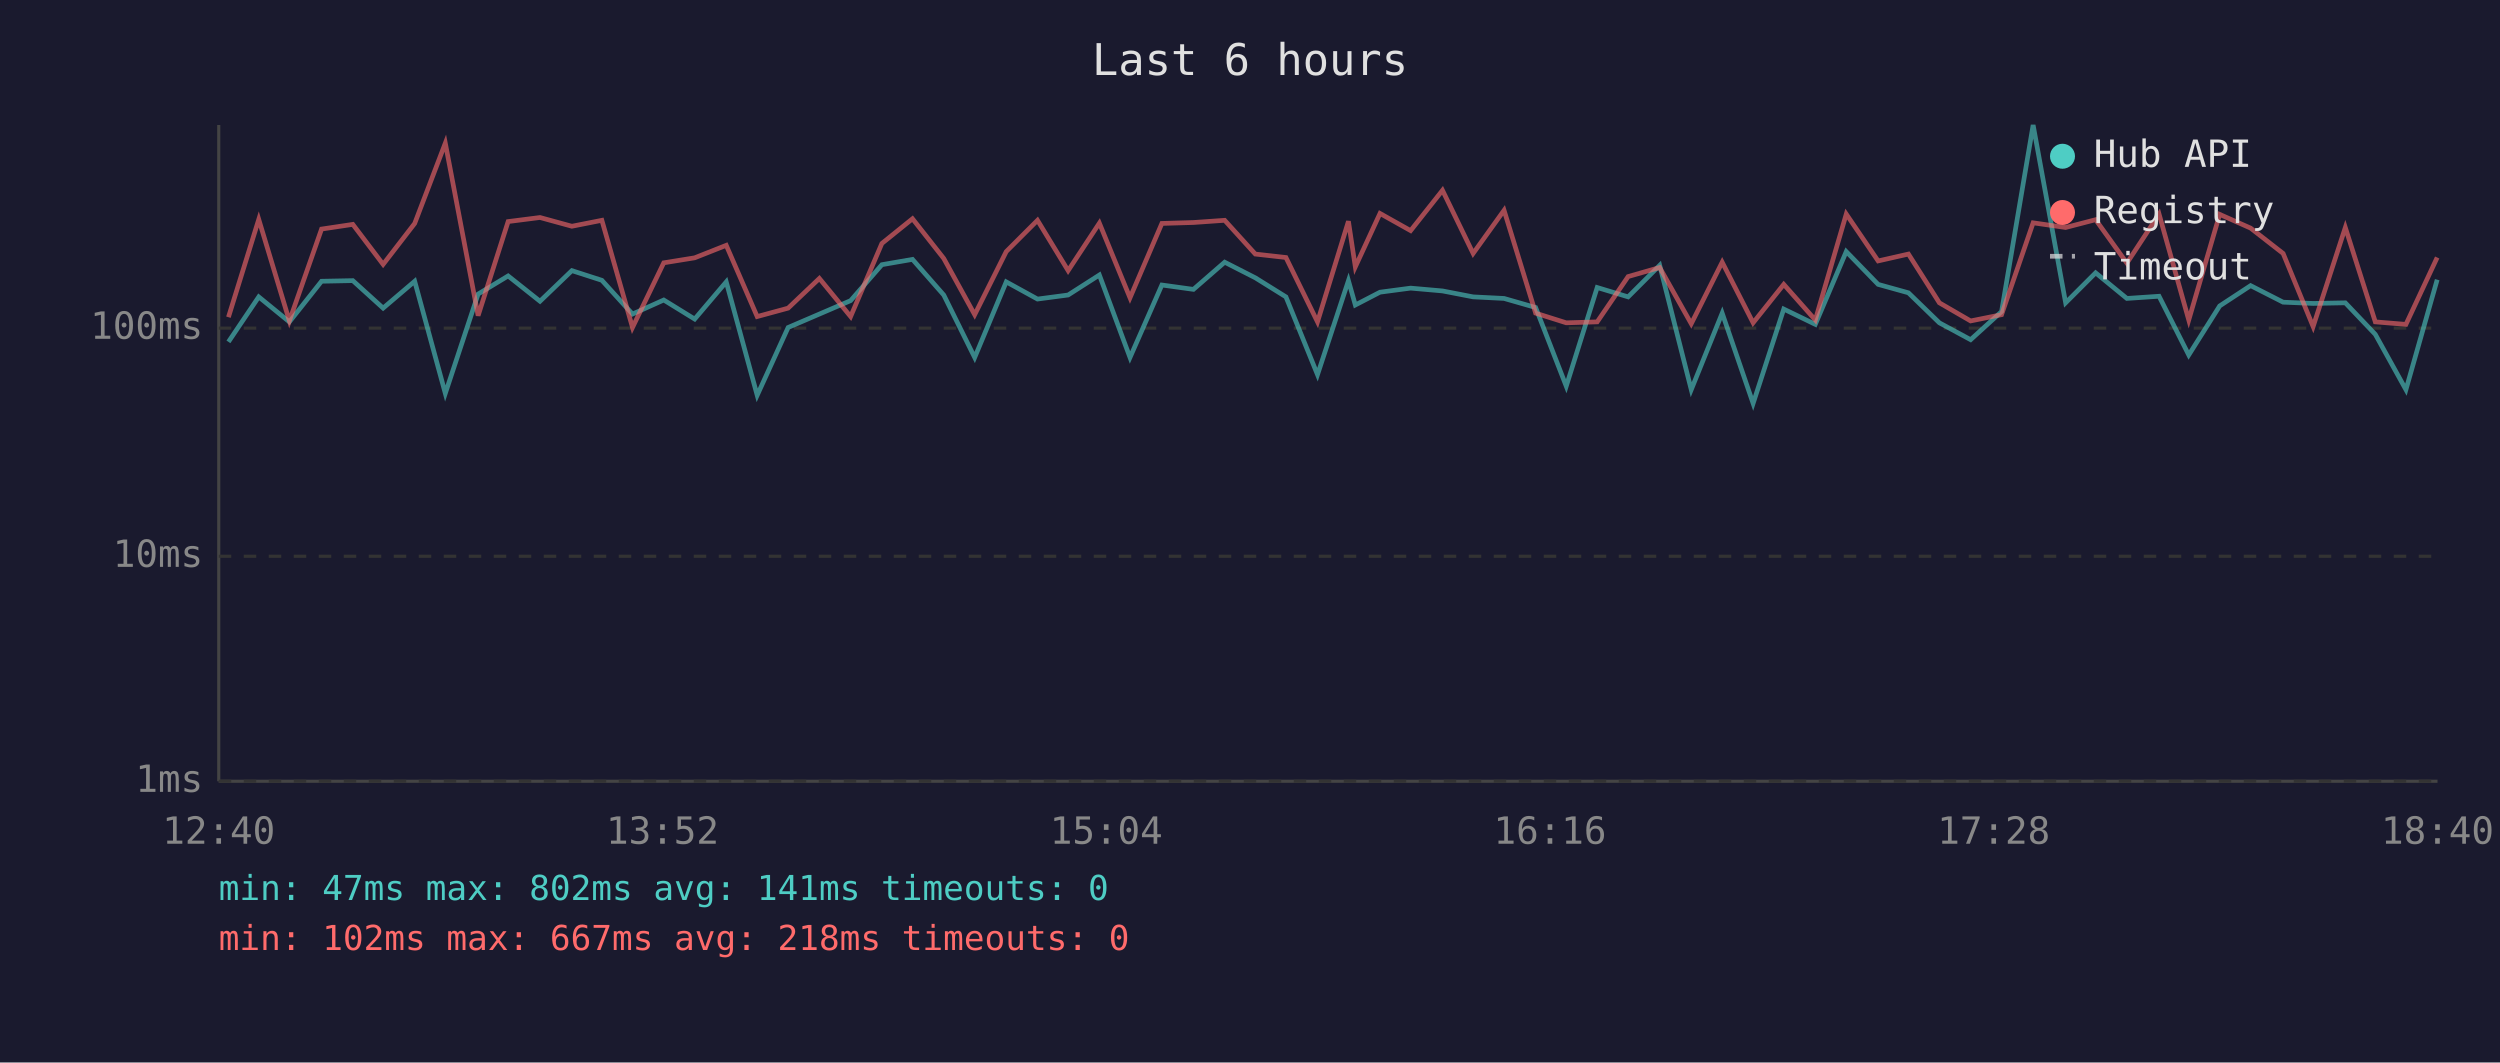
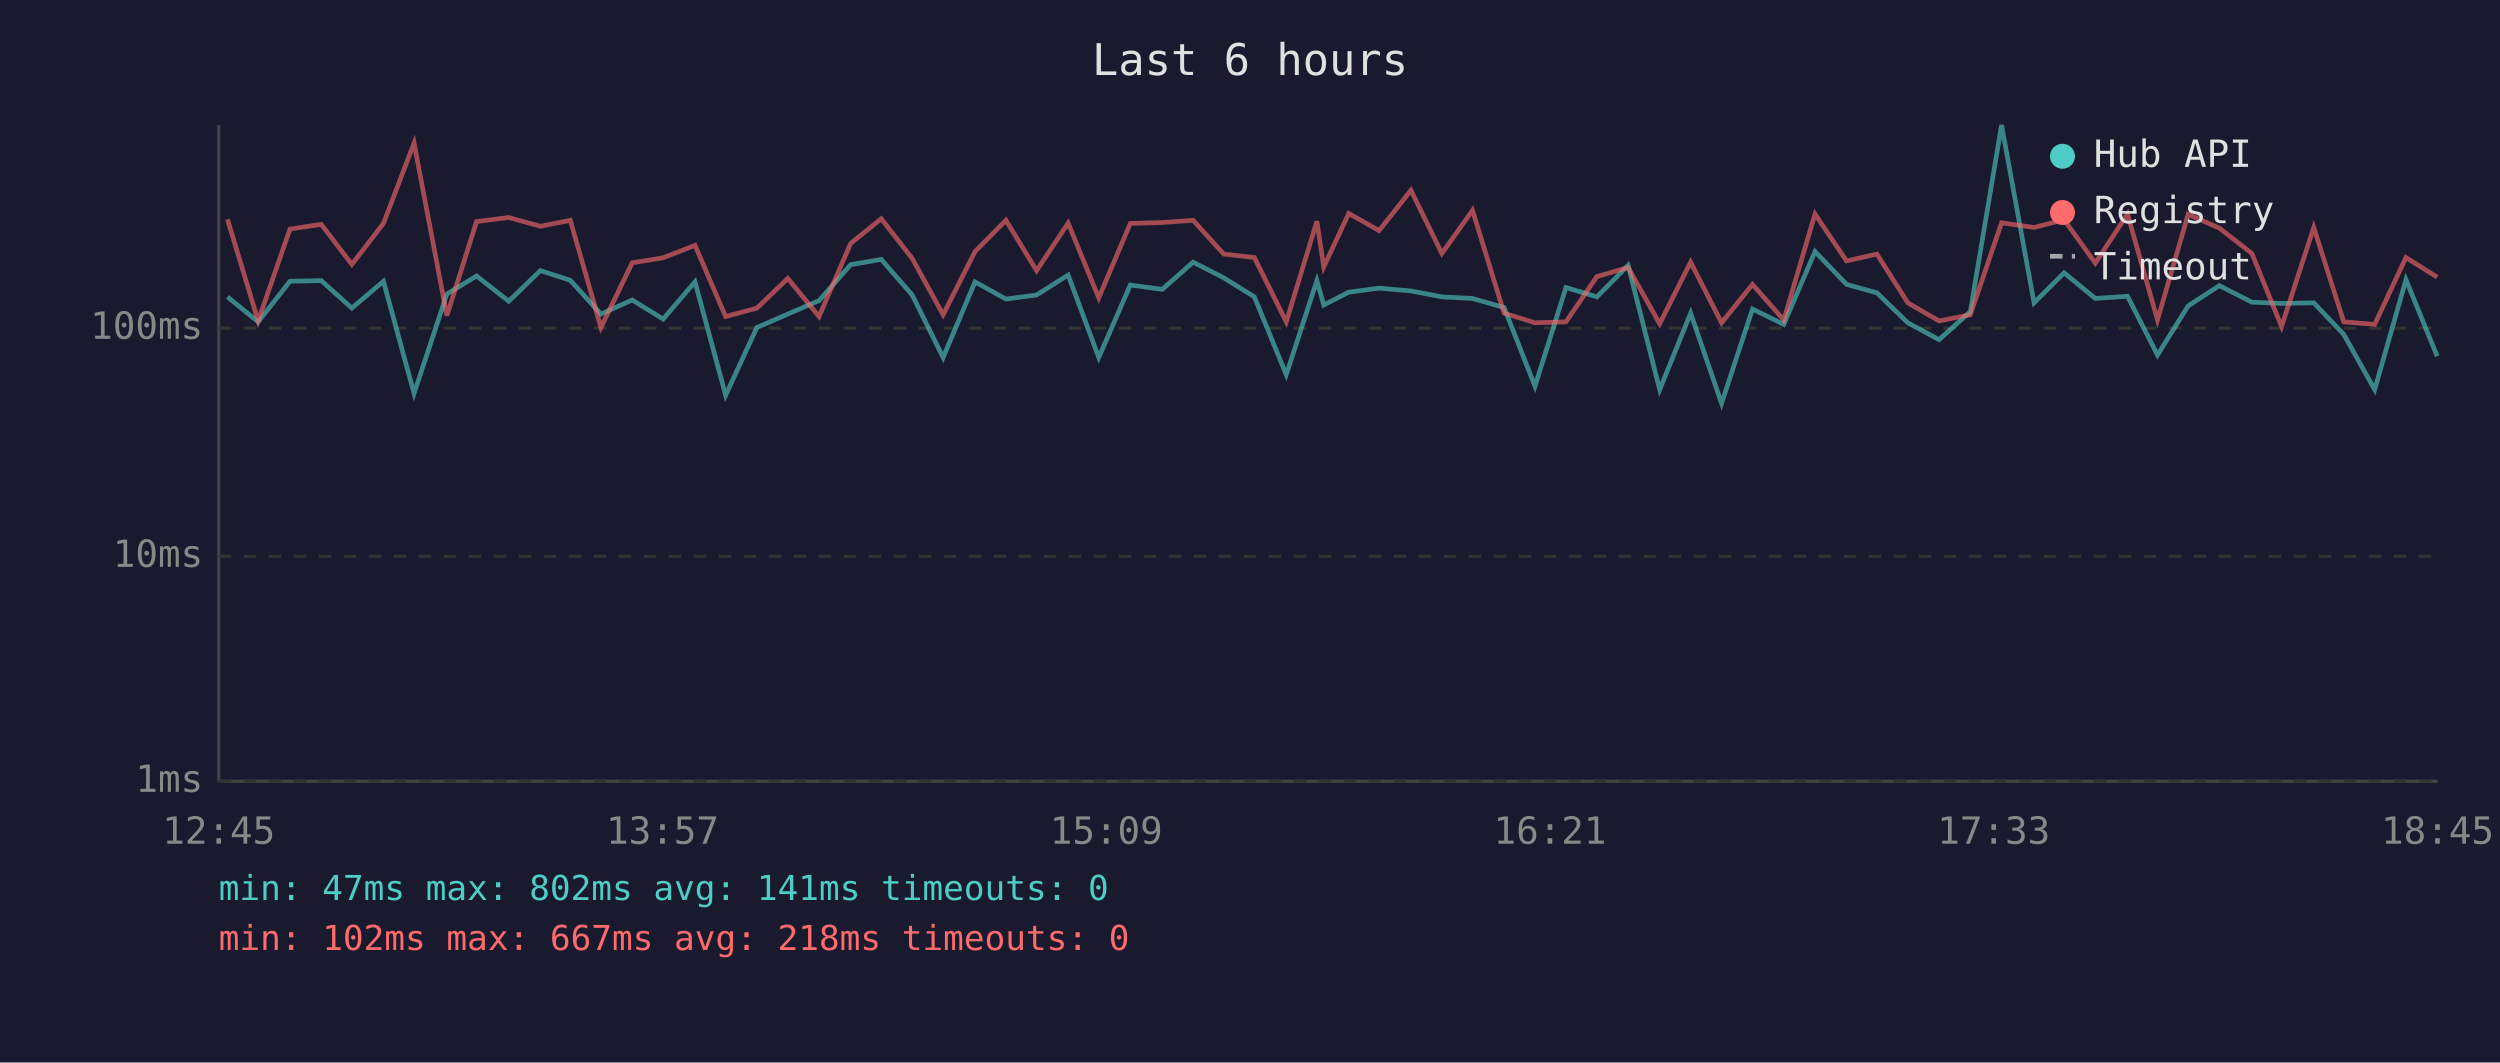
<svg xmlns="http://www.w3.org/2000/svg" viewBox="0 0 800 340" font-family="monospace" font-size="12">
  <rect width="800" height="340" fill="#1a1a2e" />
  <text x="400" y="24" fill="#e0e0e0" font-size="14" text-anchor="middle">Last 6 hours</text>
  <line x1="70" y1="40" x2="70" y2="250" stroke="#444" stroke-width="1" />
  <line x1="70" y1="250" x2="780" y2="250" stroke="#444" stroke-width="1" />
  <line x1="70" y1="250" x2="780" y2="250" stroke="#333" stroke-width="1" stroke-dasharray="4" />
  <text x="65" y="250" fill="#888" text-anchor="end" dominant-baseline="middle">1ms</text>
  <line x1="70" y1="178" x2="780" y2="178" stroke="#333" stroke-width="1" stroke-dasharray="4" />
  <text x="65" y="178" fill="#888" text-anchor="end" dominant-baseline="middle">10ms</text>
  <line x1="70" y1="105" x2="780" y2="105" stroke="#333" stroke-width="1" stroke-dasharray="4" />
  <text x="65" y="105" fill="#888" text-anchor="end" dominant-baseline="middle">100ms</text>
-   <text x="70" y="270" fill="#888" text-anchor="middle">12:40</text>
-   <text x="212" y="270" fill="#888" text-anchor="middle">13:52</text>
-   <text x="354" y="270" fill="#888" text-anchor="middle">15:04</text>
-   <text x="496" y="270" fill="#888" text-anchor="middle">16:16</text>
-   <text x="638" y="270" fill="#888" text-anchor="middle">17:28</text>
-   <text x="780" y="270" fill="#888" text-anchor="middle">18:40</text>
-   <polyline points="73.1,109.4 82.8,95.0 92.6,103.0 102.9,90.0 112.9,89.8 122.6,98.6 132.7,90.0 142.5,125.9 153.0,94.1 162.6,88.3 172.8,96.4 183.0,86.6 192.6,89.7 202.4,100.5 212.4,96.0 222.3,102.1 232.4,90.2 242.3,126.5 252.2,104.8 262.2,100.5 272.2,96.2 282.2,84.7 292.0,83.0 302.0,94.4 311.9,114.4 322.0,90.2 332.0,95.7 341.8,94.4 351.8,88.0 361.6,114.4 371.8,91.2 381.9,92.6 391.9,83.9 401.7,88.9 411.5,95.0 421.6,119.9 431.5,89.8 433.7,97.6 441.6,93.5 451.4,92.2 461.6,93.1 471.4,95.0 481.3,95.5 491.4,98.4 501.2,123.6 511.1,92.0 521.0,95.0 531.1,84.9 541.2,124.7 551.1,100.2 561.0,129.1 570.8,98.9 580.9,103.8 590.8,80.5 601.0,91.0 610.7,93.7 620.6,103.3 630.6,108.7 640.5,99.7 650.6,40.0 661.0,96.9 670.6,87.3 680.6,95.5 690.9,94.8 700.4,113.6 710.3,97.9 720.2,91.4 730.6,96.7 740.2,97.1 750.5,96.9 760.1,107.0 769.9,124.7 779.9,89.5" fill="none" stroke="#4ecdc4" stroke-width="1.5" opacity="0.6" />
-   <polyline points="73.1,101.5 82.8,70.2 92.6,102.7 102.9,73.3 112.9,71.8 122.6,84.6 132.7,71.5 142.5,45.8 153.0,101.0 162.6,70.9 172.8,69.6 183.0,72.4 192.6,70.5 202.4,104.8 212.4,84.1 222.3,82.5 232.4,78.5 242.3,101.3 252.2,98.6 262.2,89.1 272.2,101.3 282.2,77.9 292.0,70.0 302.0,82.7 311.9,100.7 322.0,80.5 332.0,70.5 341.8,86.6 351.8,71.4 361.6,95.3 371.8,71.5 381.9,71.2 391.9,70.5 401.7,81.3 411.5,82.4 421.6,103.0 431.5,70.8 433.7,85.4 441.6,68.3 451.4,73.8 461.6,60.9 471.4,81.1 481.3,67.3 491.4,100.2 501.2,103.3 511.1,103.0 521.0,88.5 531.1,85.6 541.2,103.6 551.1,83.9 561.0,103.3 570.8,91.0 580.9,102.4 590.8,68.5 601.0,83.5 610.7,81.3 620.6,96.9 630.6,102.7 640.5,100.7 650.6,71.3 661.0,72.8 670.6,70.3 680.6,84.2 690.9,68.5 700.4,102.4 710.3,68.6 720.2,73.0 730.6,81.1 740.2,104.5 750.5,72.8 760.1,103.0 769.9,103.8 779.9,82.4" fill="none" stroke="#ff6b6b" stroke-width="1.5" opacity="0.6" />
+   <text x="70" y="270" fill="#888" text-anchor="middle">12:45</text>
+   <text x="212" y="270" fill="#888" text-anchor="middle">13:57</text>
+   <text x="354" y="270" fill="#888" text-anchor="middle">15:09</text>
+   <text x="496" y="270" fill="#888" text-anchor="middle">16:21</text>
+   <text x="638" y="270" fill="#888" text-anchor="middle">17:33</text>
+   <text x="780" y="270" fill="#888" text-anchor="middle">18:45</text>
+   <polyline points="72.8,95.0 82.6,103.0 92.8,90.0 102.8,89.8 112.6,98.6 122.7,90.0 132.5,125.9 143.0,94.1 152.5,88.3 162.8,96.4 172.9,86.6 182.5,89.7 192.3,100.5 202.3,96.0 212.2,102.1 222.4,90.2 232.2,126.5 242.2,104.8 252.1,100.5 262.1,96.2 272.2,84.7 282.0,83.0 291.9,94.4 301.8,114.4 312.0,90.2 321.9,95.7 331.7,94.4 341.8,88.0 351.6,114.4 361.7,91.2 371.9,92.6 381.8,83.9 391.6,88.9 401.4,95.0 411.6,119.9 421.4,89.8 423.6,97.6 431.6,93.5 441.3,92.2 451.5,93.1 461.4,95.0 471.2,95.5 481.3,98.4 491.2,123.6 501.1,92.0 511.0,95.0 521.0,84.9 531.1,124.7 541.0,100.2 550.9,129.1 560.8,98.9 570.8,103.8 580.8,80.5 590.9,91.0 600.6,93.7 610.5,103.3 620.5,108.7 630.5,99.7 640.5,40.0 650.9,96.9 660.5,87.3 670.5,95.5 680.8,94.8 690.4,113.6 700.2,97.9 710.2,91.4 720.6,96.7 730.1,97.1 740.4,96.9 750.0,107.0 759.9,124.7 769.9,89.5 779.9,114.0" fill="none" stroke="#4ecdc4" stroke-width="1.5" opacity="0.6" />
+   <polyline points="72.8,70.2 82.6,102.7 92.8,73.3 102.8,71.8 112.6,84.6 122.7,71.5 132.5,45.8 143.0,101.0 152.5,70.9 162.8,69.6 172.9,72.4 182.5,70.5 192.3,104.8 202.3,84.1 212.2,82.5 222.4,78.5 232.2,101.3 242.2,98.6 252.1,89.1 262.1,101.3 272.2,77.9 282.0,70.0 291.9,82.7 301.8,100.7 312.0,80.5 321.9,70.5 331.7,86.6 341.8,71.4 351.6,95.3 361.7,71.5 371.9,71.2 381.8,70.5 391.6,81.3 401.4,82.4 411.6,103.0 421.4,70.8 423.6,85.4 431.6,68.3 441.3,73.8 451.5,60.9 461.4,81.1 471.2,67.3 481.3,100.2 491.2,103.3 501.1,103.0 511.0,88.5 521.0,85.6 531.1,103.6 541.0,83.9 550.9,103.3 560.8,91.0 570.8,102.4 580.8,68.5 590.9,83.5 600.6,81.3 610.5,96.9 620.5,102.7 630.5,100.7 640.5,71.3 650.9,72.8 660.5,70.3 670.5,84.2 680.8,68.5 690.4,102.4 700.2,68.6 710.2,73.0 720.6,81.1 730.1,104.5 740.4,72.8 750.0,103.0 759.9,103.8 769.9,82.4 779.9,88.7" fill="none" stroke="#ff6b6b" stroke-width="1.5" opacity="0.6" />
  <circle cx="660" cy="50" r="4" fill="#4ecdc4" />
  <text x="670" y="50" fill="#e0e0e0" dominant-baseline="middle">Hub API</text>
  <circle cx="660" cy="68" r="4" fill="#ff6b6b" />
  <text x="670" y="68" fill="#e0e0e0" dominant-baseline="middle">Registry</text>
  <line x1="656" y1="82" x2="664" y2="82" stroke="#e0e0e0" stroke-width="1.5" stroke-dasharray="4,3" opacity="0.7" />
  <text x="670" y="86" fill="#e0e0e0" dominant-baseline="middle">Timeout</text>
  <text x="70" y="288" fill="#4ecdc4" font-size="11">min: 47ms  max: 802ms  avg: 141ms  timeouts: 0</text>
  <text x="70" y="304" fill="#ff6b6b" font-size="11">min: 102ms  max: 667ms  avg: 218ms  timeouts: 0</text>
</svg>
